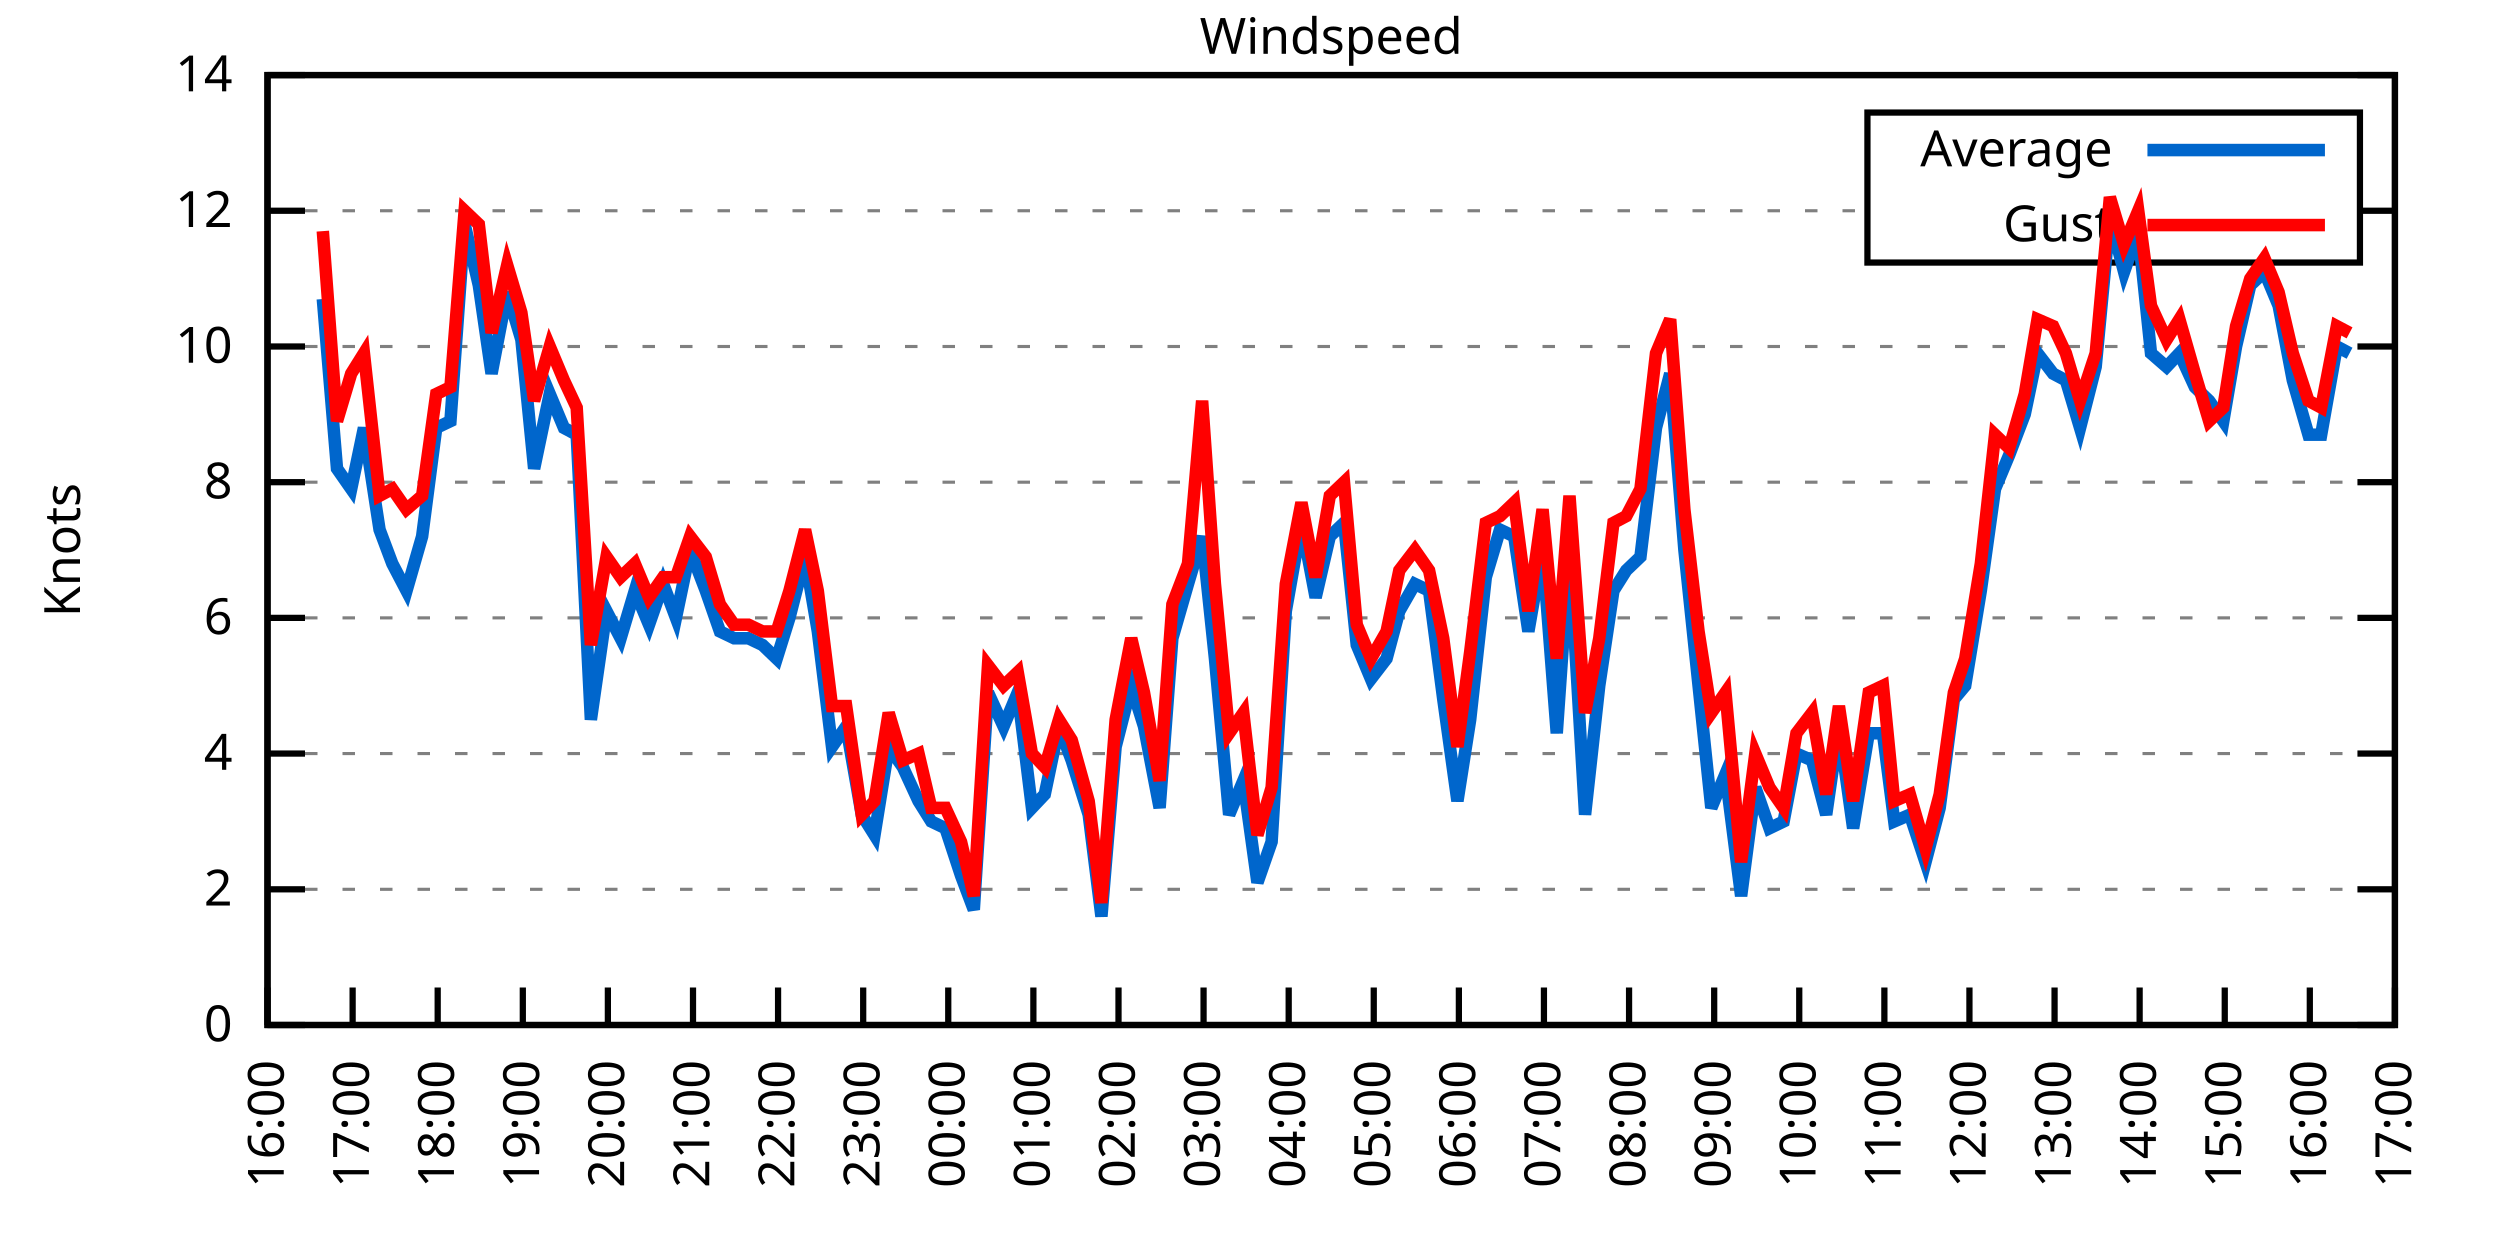
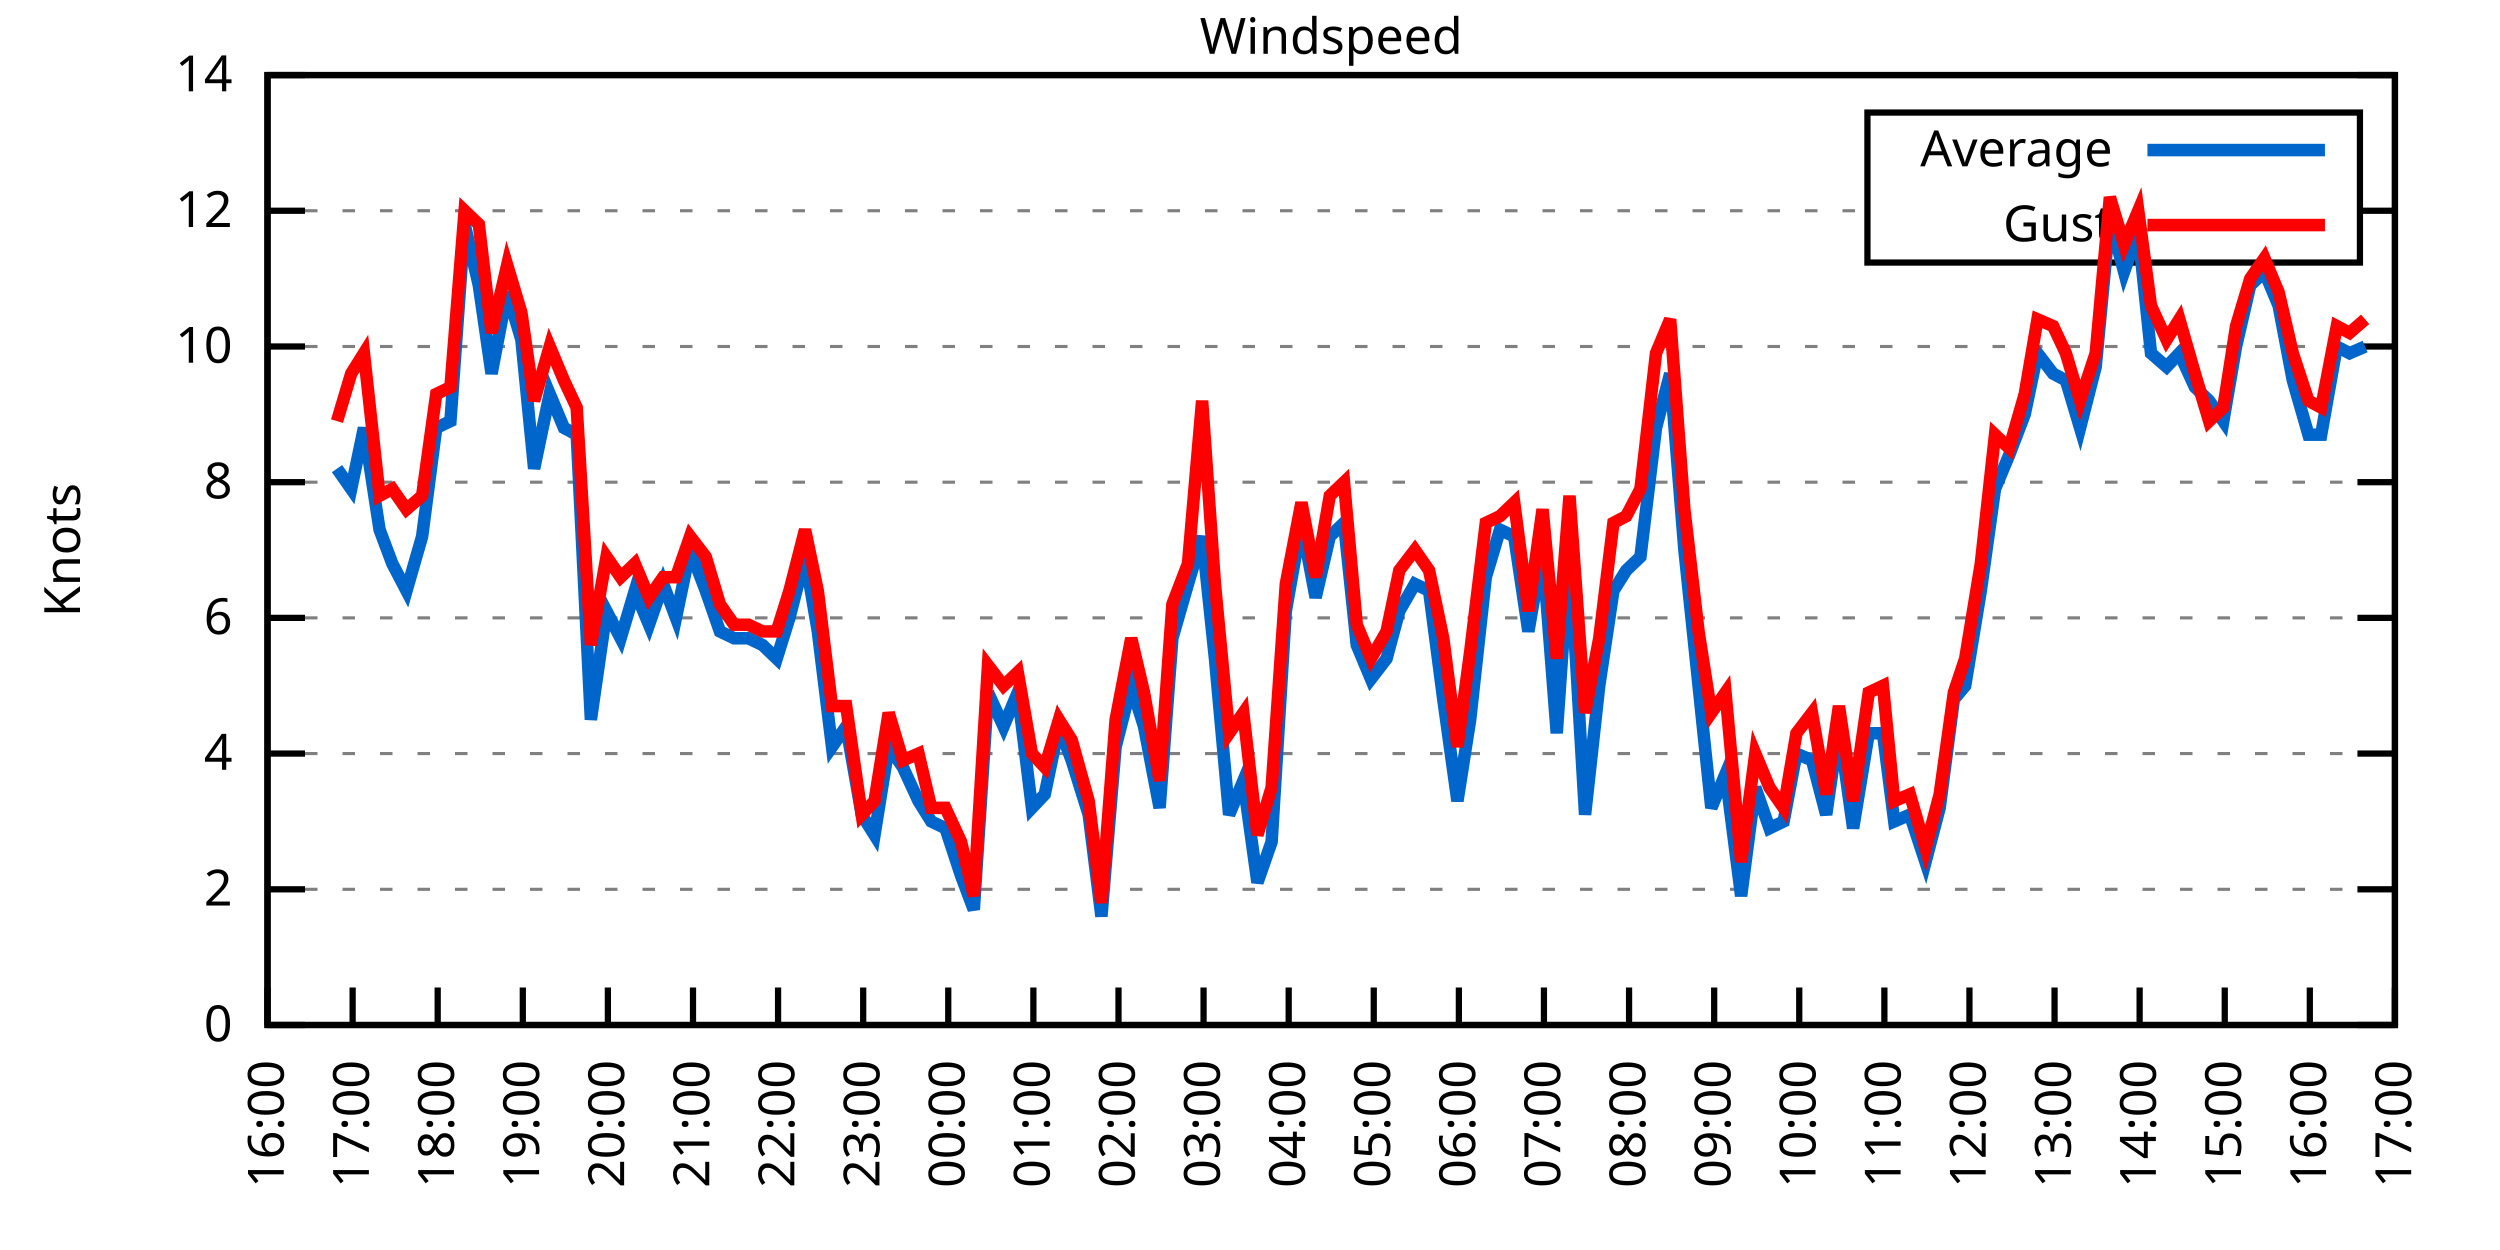
<svg xmlns="http://www.w3.org/2000/svg" xmlns:xlink="http://www.w3.org/1999/xlink" width="400" height="200" viewBox="0 0 400 200">
  <g id="gnuplot_canvas">
    <rect x="0" y="0" width="400" height="200" fill="none" />
    <defs>
      <circle id="gpDot" r="0.5" stroke-width="0.5" stroke="currentColor" />
      <path id="gpPt0" stroke-width="0.333" stroke="currentColor" d="M-1,0 h2 M0,-1 v2" />
      <path id="gpPt1" stroke-width="0.333" stroke="currentColor" d="M-1,-1 L1,1 M1,-1 L-1,1" />
      <path id="gpPt2" stroke-width="0.333" stroke="currentColor" d="M-1,0 L1,0 M0,-1 L0,1 M-1,-1 L1,1 M-1,1 L1,-1" />
      <rect id="gpPt3" stroke-width="0.333" stroke="currentColor" x="-1" y="-1" width="2" height="2" />
      <rect id="gpPt4" stroke-width="0.333" stroke="currentColor" fill="currentColor" x="-1" y="-1" width="2" height="2" />
      <circle id="gpPt5" stroke-width="0.333" stroke="currentColor" cx="0" cy="0" r="1" />
      <use xlink:href="#gpPt5" id="gpPt6" fill="currentColor" stroke="none" />
      <path id="gpPt7" stroke-width="0.333" stroke="currentColor" d="M0,-1.33 L-1.33,0.67 L1.33,0.67 z" />
      <use xlink:href="#gpPt7" id="gpPt8" fill="currentColor" stroke="none" />
      <use xlink:href="#gpPt7" id="gpPt9" stroke="currentColor" transform="rotate(180)" />
      <use xlink:href="#gpPt9" id="gpPt10" fill="currentColor" stroke="none" />
      <use xlink:href="#gpPt3" id="gpPt11" stroke="currentColor" transform="rotate(45)" />
      <use xlink:href="#gpPt11" id="gpPt12" fill="currentColor" stroke="none" />
      <path id="gpPt13" stroke-width="0.333" stroke="currentColor" d="M0,1.330 L1.265,0.411 L0.782,-1.067 L-0.782,-1.076 L-1.265,0.411 z" />
      <use xlink:href="#gpPt13" id="gpPt14" fill="currentColor" stroke="none" />
      <filter id="textbox" filterUnits="objectBoundingBox" x="0" y="0" height="1" width="1">
        <feFlood flood-color="white" flood-opacity="1" result="bgnd" />
        <feComposite in="SourceGraphic" in2="bgnd" operator="atop" />
      </filter>
      <filter id="greybox" filterUnits="objectBoundingBox" x="0" y="0" height="1" width="1">
        <feFlood flood-color="lightgrey" flood-opacity="1" result="grey" />
        <feComposite in="SourceGraphic" in2="grey" operator="atop" />
      </filter>
    </defs>
    <g fill="none" color="white" stroke="currentColor" stroke-width="1.00" stroke-linecap="butt" stroke-linejoin="miter">
</g>
    <g fill="none" color="black" stroke="currentColor" stroke-width="1.00" stroke-linecap="butt" stroke-linejoin="miter">
      <g stroke="none" shape-rendering="crispEdges">
        <polygon fill="rgb(255, 255, 255)" points="42.80,164.00 383.18,164.00 383.18,12.02 42.80,12.02 " />
      </g>
    </g>
    <g fill="none" color="black" stroke="currentColor" stroke-width="1.00" stroke-linecap="butt" stroke-linejoin="miter">
</g>
    <g fill="none" color="black" stroke="black" stroke-width="0.50" stroke-linecap="butt" stroke-linejoin="miter">
</g>
    <g fill="none" color="gray" stroke="currentColor" stroke-width="0.50" stroke-linecap="butt" stroke-linejoin="miter">
      <path stroke="gray" stroke-dasharray="2,4" class="gridline" d="M42.80,164.00 L383.19,164.00  " />
    </g>
    <g fill="none" color="gray" stroke="gray" stroke-width="1.00" stroke-linecap="butt" stroke-linejoin="miter">
</g>
    <g fill="none" color="black" stroke="currentColor" stroke-width="1.00" stroke-linecap="butt" stroke-linejoin="miter">
      <path stroke="black" d="M42.80,164.00 L48.80,164.00 M383.19,164.00 L377.19,164.00  " />
      <g transform="translate(37.20,166.60)" stroke="none" fill="black" font-family="Sans" font-size="8.00" text-anchor="end">
        <text>
          <tspan font-family="Sans"> 0</tspan>
        </text>
      </g>
    </g>
    <g fill="none" color="black" stroke="currentColor" stroke-width="1.00" stroke-linecap="butt" stroke-linejoin="miter">
</g>
    <g fill="none" color="black" stroke="black" stroke-width="0.50" stroke-linecap="butt" stroke-linejoin="miter">
</g>
    <g fill="none" color="gray" stroke="currentColor" stroke-width="0.50" stroke-linecap="butt" stroke-linejoin="miter">
      <path stroke="gray" stroke-dasharray="2,4" class="gridline" d="M42.80,142.29 L383.19,142.29  " />
    </g>
    <g fill="none" color="gray" stroke="gray" stroke-width="1.00" stroke-linecap="butt" stroke-linejoin="miter">
</g>
    <g fill="none" color="black" stroke="currentColor" stroke-width="1.00" stroke-linecap="butt" stroke-linejoin="miter">
      <path stroke="black" d="M42.80,142.29 L48.80,142.29 M383.19,142.29 L377.19,142.29  " />
      <g transform="translate(37.20,144.89)" stroke="none" fill="black" font-family="Sans" font-size="8.00" text-anchor="end">
        <text>
          <tspan font-family="Sans"> 2</tspan>
        </text>
      </g>
    </g>
    <g fill="none" color="black" stroke="currentColor" stroke-width="1.00" stroke-linecap="butt" stroke-linejoin="miter">
</g>
    <g fill="none" color="black" stroke="black" stroke-width="0.50" stroke-linecap="butt" stroke-linejoin="miter">
</g>
    <g fill="none" color="gray" stroke="currentColor" stroke-width="0.50" stroke-linecap="butt" stroke-linejoin="miter">
      <path stroke="gray" stroke-dasharray="2,4" class="gridline" d="M42.80,120.57 L383.19,120.57  " />
    </g>
    <g fill="none" color="gray" stroke="gray" stroke-width="1.00" stroke-linecap="butt" stroke-linejoin="miter">
</g>
    <g fill="none" color="black" stroke="currentColor" stroke-width="1.00" stroke-linecap="butt" stroke-linejoin="miter">
      <path stroke="black" d="M42.80,120.57 L48.80,120.57 M383.19,120.57 L377.19,120.57  " />
      <g transform="translate(37.20,123.17)" stroke="none" fill="black" font-family="Sans" font-size="8.00" text-anchor="end">
        <text>
          <tspan font-family="Sans"> 4</tspan>
        </text>
      </g>
    </g>
    <g fill="none" color="black" stroke="currentColor" stroke-width="1.00" stroke-linecap="butt" stroke-linejoin="miter">
</g>
    <g fill="none" color="black" stroke="black" stroke-width="0.50" stroke-linecap="butt" stroke-linejoin="miter">
</g>
    <g fill="none" color="gray" stroke="currentColor" stroke-width="0.50" stroke-linecap="butt" stroke-linejoin="miter">
      <path stroke="gray" stroke-dasharray="2,4" class="gridline" d="M42.80,98.86 L383.19,98.86  " />
    </g>
    <g fill="none" color="gray" stroke="gray" stroke-width="1.00" stroke-linecap="butt" stroke-linejoin="miter">
</g>
    <g fill="none" color="black" stroke="currentColor" stroke-width="1.00" stroke-linecap="butt" stroke-linejoin="miter">
      <path stroke="black" d="M42.80,98.86 L48.80,98.86 M383.19,98.86 L377.19,98.86  " />
      <g transform="translate(37.20,101.46)" stroke="none" fill="black" font-family="Sans" font-size="8.00" text-anchor="end">
        <text>
          <tspan font-family="Sans"> 6</tspan>
        </text>
      </g>
    </g>
    <g fill="none" color="black" stroke="currentColor" stroke-width="1.00" stroke-linecap="butt" stroke-linejoin="miter">
</g>
    <g fill="none" color="black" stroke="black" stroke-width="0.50" stroke-linecap="butt" stroke-linejoin="miter">
</g>
    <g fill="none" color="gray" stroke="currentColor" stroke-width="0.50" stroke-linecap="butt" stroke-linejoin="miter">
      <path stroke="gray" stroke-dasharray="2,4" class="gridline" d="M42.80,77.15 L383.19,77.15  " />
    </g>
    <g fill="none" color="gray" stroke="gray" stroke-width="1.00" stroke-linecap="butt" stroke-linejoin="miter">
</g>
    <g fill="none" color="black" stroke="currentColor" stroke-width="1.00" stroke-linecap="butt" stroke-linejoin="miter">
      <path stroke="black" d="M42.80,77.15 L48.80,77.15 M383.19,77.15 L377.19,77.15  " />
      <g transform="translate(37.20,79.75)" stroke="none" fill="black" font-family="Sans" font-size="8.00" text-anchor="end">
        <text>
          <tspan font-family="Sans"> 8</tspan>
        </text>
      </g>
    </g>
    <g fill="none" color="black" stroke="currentColor" stroke-width="1.00" stroke-linecap="butt" stroke-linejoin="miter">
</g>
    <g fill="none" color="black" stroke="black" stroke-width="0.50" stroke-linecap="butt" stroke-linejoin="miter">
</g>
    <g fill="none" color="gray" stroke="currentColor" stroke-width="0.50" stroke-linecap="butt" stroke-linejoin="miter">
      <path stroke="gray" stroke-dasharray="2,4" class="gridline" d="M42.80,55.44 L383.19,55.44  " />
    </g>
    <g fill="none" color="gray" stroke="gray" stroke-width="1.00" stroke-linecap="butt" stroke-linejoin="miter">
</g>
    <g fill="none" color="black" stroke="currentColor" stroke-width="1.00" stroke-linecap="butt" stroke-linejoin="miter">
      <path stroke="black" d="M42.80,55.44 L48.80,55.44 M383.19,55.44 L377.19,55.44  " />
      <g transform="translate(37.20,58.04)" stroke="none" fill="black" font-family="Sans" font-size="8.00" text-anchor="end">
        <text>
          <tspan font-family="Sans"> 10</tspan>
        </text>
      </g>
    </g>
    <g fill="none" color="black" stroke="currentColor" stroke-width="1.00" stroke-linecap="butt" stroke-linejoin="miter">
</g>
    <g fill="none" color="black" stroke="black" stroke-width="0.50" stroke-linecap="butt" stroke-linejoin="miter">
</g>
    <g fill="none" color="gray" stroke="currentColor" stroke-width="0.50" stroke-linecap="butt" stroke-linejoin="miter">
      <path stroke="gray" stroke-dasharray="2,4" class="gridline" d="M42.80,33.72 L298.79,33.72 M377.59,33.72 L383.19,33.72  " />
    </g>
    <g fill="none" color="gray" stroke="gray" stroke-width="1.00" stroke-linecap="butt" stroke-linejoin="miter">
</g>
    <g fill="none" color="black" stroke="currentColor" stroke-width="1.00" stroke-linecap="butt" stroke-linejoin="miter">
      <path stroke="black" d="M42.80,33.72 L48.80,33.72 M383.19,33.72 L377.19,33.72  " />
      <g transform="translate(37.20,36.32)" stroke="none" fill="black" font-family="Sans" font-size="8.00" text-anchor="end">
        <text>
          <tspan font-family="Sans"> 12</tspan>
        </text>
      </g>
    </g>
    <g fill="none" color="black" stroke="currentColor" stroke-width="1.00" stroke-linecap="butt" stroke-linejoin="miter">
</g>
    <g fill="none" color="black" stroke="black" stroke-width="0.50" stroke-linecap="butt" stroke-linejoin="miter">
</g>
    <g fill="none" color="gray" stroke="currentColor" stroke-width="0.50" stroke-linecap="butt" stroke-linejoin="miter">
      <path stroke="gray" stroke-dasharray="2,4" class="gridline" d="M42.80,12.01 L383.19,12.01  " />
    </g>
    <g fill="none" color="gray" stroke="gray" stroke-width="1.00" stroke-linecap="butt" stroke-linejoin="miter">
</g>
    <g fill="none" color="black" stroke="currentColor" stroke-width="1.00" stroke-linecap="butt" stroke-linejoin="miter">
      <path stroke="black" d="M42.80,12.01 L48.80,12.01 M383.19,12.01 L377.19,12.01  " />
      <g transform="translate(37.20,14.61)" stroke="none" fill="black" font-family="Sans" font-size="8.00" text-anchor="end">
        <text>
          <tspan font-family="Sans"> 14</tspan>
        </text>
      </g>
    </g>
    <g fill="none" color="black" stroke="currentColor" stroke-width="1.00" stroke-linecap="butt" stroke-linejoin="miter">
      <path stroke="black" d="M42.80,164.00 L42.80,158.00  " />
      <g transform="translate(45.40,169.60) rotate(270.00)" stroke="none" fill="black" font-family="Sans" font-size="8.00" text-anchor="end">
        <text>
          <tspan font-family="Sans">16:00</tspan>
        </text>
      </g>
    </g>
    <g fill="none" color="black" stroke="currentColor" stroke-width="1.00" stroke-linecap="butt" stroke-linejoin="miter">
      <path stroke="black" d="M56.42,164.00 L56.42,158.00  " />
      <g transform="translate(59.02,169.60) rotate(270.00)" stroke="none" fill="black" font-family="Sans" font-size="8.00" text-anchor="end">
        <text>
          <tspan font-family="Sans">17:00</tspan>
        </text>
      </g>
    </g>
    <g fill="none" color="black" stroke="currentColor" stroke-width="1.00" stroke-linecap="butt" stroke-linejoin="miter">
      <path stroke="black" d="M70.03,164.00 L70.03,158.00  " />
      <g transform="translate(72.63,169.60) rotate(270.00)" stroke="none" fill="black" font-family="Sans" font-size="8.00" text-anchor="end">
        <text>
          <tspan font-family="Sans">18:00</tspan>
        </text>
      </g>
    </g>
    <g fill="none" color="black" stroke="currentColor" stroke-width="1.00" stroke-linecap="butt" stroke-linejoin="miter">
      <path stroke="black" d="M83.65,164.00 L83.65,158.00  " />
      <g transform="translate(86.25,169.60) rotate(270.00)" stroke="none" fill="black" font-family="Sans" font-size="8.00" text-anchor="end">
        <text>
          <tspan font-family="Sans">19:00</tspan>
        </text>
      </g>
    </g>
    <g fill="none" color="black" stroke="currentColor" stroke-width="1.00" stroke-linecap="butt" stroke-linejoin="miter">
      <path stroke="black" d="M97.26,164.00 L97.26,158.00  " />
      <g transform="translate(99.86,169.60) rotate(270.00)" stroke="none" fill="black" font-family="Sans" font-size="8.00" text-anchor="end">
        <text>
          <tspan font-family="Sans">20:00</tspan>
        </text>
      </g>
    </g>
    <g fill="none" color="black" stroke="currentColor" stroke-width="1.00" stroke-linecap="butt" stroke-linejoin="miter">
      <path stroke="black" d="M110.88,164.00 L110.88,158.00  " />
      <g transform="translate(113.48,169.60) rotate(270.00)" stroke="none" fill="black" font-family="Sans" font-size="8.00" text-anchor="end">
        <text>
          <tspan font-family="Sans">21:00</tspan>
        </text>
      </g>
    </g>
    <g fill="none" color="black" stroke="currentColor" stroke-width="1.00" stroke-linecap="butt" stroke-linejoin="miter">
      <path stroke="black" d="M124.49,164.00 L124.49,158.00  " />
      <g transform="translate(127.09,169.60) rotate(270.00)" stroke="none" fill="black" font-family="Sans" font-size="8.00" text-anchor="end">
        <text>
          <tspan font-family="Sans">22:00</tspan>
        </text>
      </g>
    </g>
    <g fill="none" color="black" stroke="currentColor" stroke-width="1.00" stroke-linecap="butt" stroke-linejoin="miter">
      <path stroke="black" d="M138.11,164.00 L138.11,158.00  " />
      <g transform="translate(140.71,169.60) rotate(270.00)" stroke="none" fill="black" font-family="Sans" font-size="8.00" text-anchor="end">
        <text>
          <tspan font-family="Sans">23:00</tspan>
        </text>
      </g>
    </g>
    <g fill="none" color="black" stroke="currentColor" stroke-width="1.00" stroke-linecap="butt" stroke-linejoin="miter">
      <path stroke="black" d="M151.72,164.00 L151.72,158.00  " />
      <g transform="translate(154.32,169.60) rotate(270.00)" stroke="none" fill="black" font-family="Sans" font-size="8.00" text-anchor="end">
        <text>
          <tspan font-family="Sans">00:00</tspan>
        </text>
      </g>
    </g>
    <g fill="none" color="black" stroke="currentColor" stroke-width="1.00" stroke-linecap="butt" stroke-linejoin="miter">
      <path stroke="black" d="M165.34,164.00 L165.34,158.00  " />
      <g transform="translate(167.94,169.60) rotate(270.00)" stroke="none" fill="black" font-family="Sans" font-size="8.00" text-anchor="end">
        <text>
          <tspan font-family="Sans">01:00</tspan>
        </text>
      </g>
    </g>
    <g fill="none" color="black" stroke="currentColor" stroke-width="1.00" stroke-linecap="butt" stroke-linejoin="miter">
      <path stroke="black" d="M178.96,164.00 L178.96,158.00  " />
      <g transform="translate(181.56,169.60) rotate(270.00)" stroke="none" fill="black" font-family="Sans" font-size="8.00" text-anchor="end">
        <text>
          <tspan font-family="Sans">02:00</tspan>
        </text>
      </g>
    </g>
    <g fill="none" color="black" stroke="currentColor" stroke-width="1.00" stroke-linecap="butt" stroke-linejoin="miter">
      <path stroke="black" d="M192.57,164.00 L192.57,158.00  " />
      <g transform="translate(195.17,169.60) rotate(270.00)" stroke="none" fill="black" font-family="Sans" font-size="8.00" text-anchor="end">
        <text>
          <tspan font-family="Sans">03:00</tspan>
        </text>
      </g>
    </g>
    <g fill="none" color="black" stroke="currentColor" stroke-width="1.00" stroke-linecap="butt" stroke-linejoin="miter">
      <path stroke="black" d="M206.19,164.00 L206.19,158.00  " />
      <g transform="translate(208.79,169.60) rotate(270.00)" stroke="none" fill="black" font-family="Sans" font-size="8.00" text-anchor="end">
        <text>
          <tspan font-family="Sans">04:00</tspan>
        </text>
      </g>
    </g>
    <g fill="none" color="black" stroke="currentColor" stroke-width="1.00" stroke-linecap="butt" stroke-linejoin="miter">
      <path stroke="black" d="M219.80,164.00 L219.80,158.00  " />
      <g transform="translate(222.40,169.60) rotate(270.00)" stroke="none" fill="black" font-family="Sans" font-size="8.00" text-anchor="end">
        <text>
          <tspan font-family="Sans">05:00</tspan>
        </text>
      </g>
    </g>
    <g fill="none" color="black" stroke="currentColor" stroke-width="1.00" stroke-linecap="butt" stroke-linejoin="miter">
      <path stroke="black" d="M233.42,164.00 L233.42,158.00  " />
      <g transform="translate(236.02,169.60) rotate(270.00)" stroke="none" fill="black" font-family="Sans" font-size="8.00" text-anchor="end">
        <text>
          <tspan font-family="Sans">06:00</tspan>
        </text>
      </g>
    </g>
    <g fill="none" color="black" stroke="currentColor" stroke-width="1.00" stroke-linecap="butt" stroke-linejoin="miter">
      <path stroke="black" d="M247.03,164.00 L247.03,158.00  " />
      <g transform="translate(249.63,169.60) rotate(270.00)" stroke="none" fill="black" font-family="Sans" font-size="8.00" text-anchor="end">
        <text>
          <tspan font-family="Sans">07:00</tspan>
        </text>
      </g>
    </g>
    <g fill="none" color="black" stroke="currentColor" stroke-width="1.00" stroke-linecap="butt" stroke-linejoin="miter">
      <path stroke="black" d="M260.65,164.00 L260.65,158.00  " />
      <g transform="translate(263.25,169.60) rotate(270.00)" stroke="none" fill="black" font-family="Sans" font-size="8.00" text-anchor="end">
        <text>
          <tspan font-family="Sans">08:00</tspan>
        </text>
      </g>
    </g>
    <g fill="none" color="black" stroke="currentColor" stroke-width="1.00" stroke-linecap="butt" stroke-linejoin="miter">
      <path stroke="black" d="M274.27,164.00 L274.27,158.00  " />
      <g transform="translate(276.87,169.60) rotate(270.00)" stroke="none" fill="black" font-family="Sans" font-size="8.00" text-anchor="end">
        <text>
          <tspan font-family="Sans">09:00</tspan>
        </text>
      </g>
    </g>
    <g fill="none" color="black" stroke="currentColor" stroke-width="1.00" stroke-linecap="butt" stroke-linejoin="miter">
      <path stroke="black" d="M287.88,164.00 L287.88,158.00  " />
      <g transform="translate(290.48,169.60) rotate(270.00)" stroke="none" fill="black" font-family="Sans" font-size="8.00" text-anchor="end">
        <text>
          <tspan font-family="Sans">10:00</tspan>
        </text>
      </g>
    </g>
    <g fill="none" color="black" stroke="currentColor" stroke-width="1.00" stroke-linecap="butt" stroke-linejoin="miter">
      <path stroke="black" d="M301.50,164.00 L301.50,158.00  " />
      <g transform="translate(304.10,169.60) rotate(270.00)" stroke="none" fill="black" font-family="Sans" font-size="8.00" text-anchor="end">
        <text>
          <tspan font-family="Sans">11:00</tspan>
        </text>
      </g>
    </g>
    <g fill="none" color="black" stroke="currentColor" stroke-width="1.00" stroke-linecap="butt" stroke-linejoin="miter">
      <path stroke="black" d="M315.11,164.00 L315.11,158.00  " />
      <g transform="translate(317.71,169.60) rotate(270.00)" stroke="none" fill="black" font-family="Sans" font-size="8.00" text-anchor="end">
        <text>
          <tspan font-family="Sans">12:00</tspan>
        </text>
      </g>
    </g>
    <g fill="none" color="black" stroke="currentColor" stroke-width="1.00" stroke-linecap="butt" stroke-linejoin="miter">
      <path stroke="black" d="M328.73,164.00 L328.73,158.00  " />
      <g transform="translate(331.33,169.60) rotate(270.00)" stroke="none" fill="black" font-family="Sans" font-size="8.00" text-anchor="end">
        <text>
          <tspan font-family="Sans">13:00</tspan>
        </text>
      </g>
    </g>
    <g fill="none" color="black" stroke="currentColor" stroke-width="1.00" stroke-linecap="butt" stroke-linejoin="miter">
      <path stroke="black" d="M342.34,164.00 L342.34,158.00  " />
      <g transform="translate(344.94,169.60) rotate(270.00)" stroke="none" fill="black" font-family="Sans" font-size="8.00" text-anchor="end">
        <text>
          <tspan font-family="Sans">14:00</tspan>
        </text>
      </g>
    </g>
    <g fill="none" color="black" stroke="currentColor" stroke-width="1.00" stroke-linecap="butt" stroke-linejoin="miter">
      <path stroke="black" d="M355.96,164.00 L355.96,158.00  " />
      <g transform="translate(358.56,169.60) rotate(270.00)" stroke="none" fill="black" font-family="Sans" font-size="8.00" text-anchor="end">
        <text>
          <tspan font-family="Sans">15:00</tspan>
        </text>
      </g>
    </g>
    <g fill="none" color="black" stroke="currentColor" stroke-width="1.00" stroke-linecap="butt" stroke-linejoin="miter">
      <path stroke="black" d="M369.57,164.00 L369.57,158.00  " />
      <g transform="translate(372.17,169.60) rotate(270.00)" stroke="none" fill="black" font-family="Sans" font-size="8.00" text-anchor="end">
        <text>
          <tspan font-family="Sans">16:00</tspan>
        </text>
      </g>
    </g>
    <g fill="none" color="black" stroke="currentColor" stroke-width="1.00" stroke-linecap="butt" stroke-linejoin="miter">
      <path stroke="black" d="M383.19,164.00 L383.19,158.00  " />
      <g transform="translate(385.79,169.60) rotate(270.00)" stroke="none" fill="black" font-family="Sans" font-size="8.00" text-anchor="end">
        <text>
          <tspan font-family="Sans">17:00</tspan>
        </text>
      </g>
    </g>
    <g fill="none" color="black" stroke="currentColor" stroke-width="1.00" stroke-linecap="butt" stroke-linejoin="miter">
</g>
    <g fill="none" color="black" stroke="currentColor" stroke-width="1.00" stroke-linecap="butt" stroke-linejoin="miter">
      <path stroke="black" d="M42.80,12.01 L42.80,164.00 L383.19,164.00 L383.19,12.01 L42.80,12.01 Z  " />
    </g>
    <g fill="none" color="black" stroke="currentColor" stroke-width="1.00" stroke-linecap="butt" stroke-linejoin="miter">
</g>
    <g fill="none" color="black" stroke="currentColor" stroke-width="1.00" stroke-linecap="butt" stroke-linejoin="miter">
      <path stroke="black" d="M298.79,42.01 L298.79,18.01 L377.59,18.01 L377.59,42.01 L298.79,42.01 Z  " />
    </g>
    <g id="Windspeed_plot_1">
      <g fill="none" color="white" stroke="black" stroke-width="2.00" stroke-linecap="butt" stroke-linejoin="miter">
</g>
      <g fill="none" color="black" stroke="currentColor" stroke-width="2.00" stroke-linecap="butt" stroke-linejoin="miter">
        <g transform="translate(337.99,26.61)" stroke="none" fill="black" font-family="Sans" font-size="8.00" text-anchor="end">
          <text>
            <tspan font-family="Sans">Average</tspan>
          </text>
        </g>
      </g>
      <g fill="none" color="black" stroke="currentColor" stroke-width="2.00" stroke-linecap="butt" stroke-linejoin="miter">
-         <path stroke="rgb(  0, 102, 204)" d="M343.59,24.01 L371.99,24.01 M51.65,47.84 L53.92,74.98 L56.19,78.23 L58.23,68.46 L60.73,84.75 L62.77,90.18   L65.04,94.52 L67.54,85.83 L69.80,68.46 L72.07,67.38 L74.34,35.89 L76.61,45.66 L78.65,59.78 L81.15,46.75   L83.42,54.35 L85.46,74.98 L87.96,63.04 L90.23,68.46 L92.27,69.55 L94.54,115.15 L97.04,97.78 L99.30,102.12   L101.57,94.52 L103.84,99.95 L106.11,93.43 L108.15,98.86 L110.42,88.00 L112.92,94.52 L115.19,101.03 L117.46,102.12   L119.73,102.12 L122.00,103.20 L124.27,105.38 L126.31,98.86 L128.81,89.09 L130.85,101.03 L133.12,119.49 L135.39,116.23   L137.88,130.35 L139.92,133.60 L142.19,119.49 L144.46,122.75 L146.96,128.17 L149.00,131.43 L151.27,132.52 L153.77,140.12   L155.81,145.54 L158.08,110.80 L160.57,116.23 L162.84,110.80 L165.11,129.26 L167.16,127.09 L169.43,116.23 L171.47,121.66   L174.19,130.35 L176.23,146.63 L178.50,119.49 L181.00,109.72 L183.04,116.23 L185.54,129.26 L187.58,102.12 L190.08,93.43   L192.34,85.83 L194.39,105.38 L196.66,130.35 L198.93,124.92 L201.19,141.20 L203.46,134.69 L205.73,97.78 L208.23,83.66   L210.50,95.60 L212.77,85.83 L215.04,83.66 L217.08,103.20 L219.35,108.63 L221.85,105.38 L223.89,97.78 L226.38,93.43   L228.65,94.52 L230.92,111.89 L233.19,128.17 L235.23,115.15 L237.73,92.35 L240.00,84.75 L242.27,85.83 L244.54,101.03   L246.81,88.00 L249.08,117.32 L251.12,88.00 L253.61,130.35 L255.88,109.72 L258.15,94.52 L260.20,91.26 L262.47,89.09   L264.96,68.46 L267.23,59.78 L269.50,88.00 L271.77,109.72 L273.81,129.26 L276.08,123.83 L278.58,143.37 L280.85,126.00   L283.12,132.52 L285.38,131.43 L287.43,120.57 L289.92,121.66 L292.19,130.35 L294.23,116.23 L296.50,132.52 L299.00,117.32   L301.27,117.32 L303.08,131.43 L305.58,130.35 L308.08,137.94 L310.35,129.26 L312.62,111.89 L314.43,109.72 L316.93,94.52   L319.20,78.23 L321.47,72.81 L323.96,66.29 L326.00,56.52 L328.50,59.78 L330.54,60.86 L332.81,68.46 L335.31,58.69   L337.58,34.81 L339.85,43.49 L342.12,36.98 L344.16,56.52 L346.65,58.69 L348.70,56.52 L351.19,61.95 L353.46,64.12   L355.73,67.38 L357.77,55.44 L360.04,45.66 L362.31,43.49 L364.58,48.92 L366.85,60.86 L369.35,69.55 L371.39,69.55   L373.89,55.44 L375.93,56.52  " />
+         <path stroke="rgb(  0, 102, 204)" d="M343.59,24.01 L371.99,24.01 M53.92,74.98 L56.19,78.23 L58.23,68.46 L60.73,84.75 L62.77,90.18 L65.04,94.52   L67.54,85.83 L69.80,68.46 L72.07,67.38 L74.34,35.89 L76.61,45.66 L78.65,59.78 L81.15,46.75 L83.42,54.35   L85.46,74.98 L87.96,63.04 L90.23,68.46 L92.27,69.55 L94.54,115.15 L97.04,97.78 L99.30,102.12 L101.57,94.52   L103.84,99.95 L106.11,93.43 L108.15,98.86 L110.42,88.00 L112.92,94.52 L115.19,101.03 L117.46,102.12 L119.73,102.12   L122.00,103.20 L124.27,105.38 L126.31,98.86 L128.81,89.09 L130.85,101.03 L133.12,119.49 L135.39,116.23 L137.88,130.35   L139.92,133.60 L142.19,119.49 L144.46,122.75 L146.96,128.17 L149.00,131.43 L151.27,132.52 L153.77,140.12 L155.81,145.54   L158.08,110.80 L160.57,116.23 L162.84,110.80 L165.11,129.26 L167.16,127.09 L169.43,116.23 L171.47,121.66 L174.19,130.35   L176.23,146.63 L178.50,119.49 L181.00,109.72 L183.04,116.23 L185.54,129.26 L187.58,102.12 L190.08,93.43 L192.34,85.83   L194.39,105.38 L196.66,130.35 L198.93,124.92 L201.19,141.20 L203.46,134.69 L205.73,97.78 L208.23,83.66 L210.50,95.60   L212.77,85.83 L215.04,83.66 L217.08,103.20 L219.35,108.63 L221.85,105.38 L223.89,97.78 L226.38,93.43 L228.65,94.52   L230.92,111.89 L233.19,128.17 L235.23,115.15 L237.73,92.35 L240.00,84.75 L242.27,85.83 L244.54,101.03 L246.81,88.00   L249.08,117.32 L251.12,88.00 L253.61,130.35 L255.88,109.72 L258.15,94.52 L260.20,91.26 L262.47,89.09 L264.96,68.46   L267.23,59.78 L269.50,88.00 L271.77,109.72 L273.81,129.26 L276.08,123.83 L278.58,143.37 L280.85,126.00 L283.12,132.52   L285.38,131.43 L287.43,120.57 L289.92,121.66 L292.19,130.35 L294.23,116.23 L296.50,132.52 L299.00,117.32 L301.27,117.32   L303.08,131.43 L305.58,130.35 L308.08,137.94 L310.35,129.26 L312.62,111.89 L314.43,109.72 L316.93,94.52 L319.20,78.23   L321.47,72.81 L323.96,66.29 L326.00,56.52 L328.50,59.78 L330.54,60.86 L332.81,68.46 L335.31,58.69 L337.58,34.81   L339.85,43.49 L342.12,36.98 L344.16,56.52 L346.65,58.69 L348.70,56.52 L351.19,61.95 L353.46,64.12 L355.73,67.38   L357.77,55.44 L360.04,45.66 L362.31,43.49 L364.58,48.92 L366.85,60.86 L369.35,69.55 L371.39,69.55 L373.89,55.44   L375.93,56.52 L378.42,55.44  " />
      </g>
    </g>
    <g id="Windspeed_plot_2">
      <g fill="none" color="black" stroke="currentColor" stroke-width="2.00" stroke-linecap="butt" stroke-linejoin="miter">
        <g transform="translate(337.99,38.61)" stroke="none" fill="black" font-family="Sans" font-size="8.00" text-anchor="end">
          <text>
            <tspan font-family="Sans">Gust</tspan>
          </text>
        </g>
      </g>
      <g fill="none" color="black" stroke="currentColor" stroke-width="2.00" stroke-linecap="butt" stroke-linejoin="miter">
-         <path stroke="rgb(255,   0,   0)" d="M343.59,36.01 L371.99,36.01 M51.65,36.98 L53.92,67.38 L56.19,59.78 L58.23,56.52 L60.73,79.32 L62.77,78.23   L65.04,81.49 L67.54,79.32 L69.80,63.04 L72.07,61.95 L74.34,33.72 L76.61,35.89 L78.65,53.26 L81.15,42.41   L83.42,50.01 L85.46,64.12 L87.96,55.44 L90.23,60.86 L92.27,65.21 L94.54,103.20 L97.04,89.09 L99.30,92.35   L101.57,90.18 L103.84,95.60 L106.11,92.35 L108.15,92.35 L110.42,85.83 L112.92,89.09 L115.19,96.69 L117.46,99.95   L119.73,99.95 L122.00,101.03 L124.27,101.03 L126.31,94.52 L128.81,84.75 L130.85,94.52 L133.12,112.97 L135.39,112.97   L137.88,130.35 L139.92,128.17 L142.19,114.06 L144.46,121.66 L146.96,120.57 L149.00,129.26 L151.27,129.26 L153.77,134.69   L155.81,143.37 L158.08,106.46 L160.57,109.72 L162.84,107.55 L165.11,120.57 L167.16,122.75 L169.43,115.15 L171.47,118.40   L174.19,128.17 L176.23,144.46 L178.50,115.15 L181.00,102.12 L183.04,110.80 L185.54,124.92 L187.58,96.69 L190.08,90.18   L192.34,64.12 L194.39,93.43 L196.66,117.32 L198.93,114.06 L201.19,133.60 L203.46,126.00 L205.73,93.43 L208.23,80.41   L210.50,92.35 L212.77,79.32 L215.04,77.15 L217.08,99.95 L219.35,105.38 L221.85,101.03 L223.89,91.26 L226.38,88.00   L228.65,91.26 L230.92,102.12 L233.19,119.49 L235.23,104.29 L237.73,83.66 L240.00,82.58 L242.27,80.41 L244.54,97.78   L246.81,81.49 L249.08,105.38 L251.12,79.32 L253.61,114.06 L255.88,102.12 L258.15,83.66 L260.20,82.58 L262.47,78.23   L264.96,56.52 L267.23,51.09 L269.50,81.49 L271.77,101.03 L273.81,114.06 L276.08,110.80 L278.58,137.94 L280.85,120.57   L283.12,126.00 L285.38,129.26 L287.43,117.32 L289.92,114.06 L292.19,127.09 L294.23,112.97 L296.50,128.17 L299.00,110.80   L301.27,109.72 L303.08,128.17 L305.58,127.09 L308.08,135.77 L310.35,127.09 L312.62,110.80 L314.43,105.38 L316.93,90.18   L319.20,69.55 L321.47,71.72 L323.96,63.04 L326.00,51.09 L328.50,52.18 L330.54,56.52 L332.81,64.12 L335.31,56.52   L337.58,31.55 L339.85,39.15 L342.12,33.72 L344.16,48.92 L346.65,54.35 L348.70,51.09 L351.19,59.78 L353.46,67.38   L355.73,65.21 L357.77,52.18 L360.04,44.58 L362.31,41.32 L364.58,46.75 L366.85,56.52 L369.35,64.12 L371.39,65.21   L373.89,52.18 L375.93,53.26  " />
+         <path stroke="rgb(255,   0,   0)" d="M343.59,36.01 L371.99,36.01 M53.92,67.38 L56.19,59.78 L58.23,56.52 L60.73,79.32 L62.77,78.23 L65.04,81.49   L67.54,79.32 L69.80,63.04 L72.07,61.95 L74.34,33.72 L76.61,35.89 L78.65,53.26 L81.15,42.41 L83.42,50.01   L85.46,64.12 L87.96,55.44 L90.23,60.86 L92.27,65.21 L94.54,103.20 L97.04,89.09 L99.30,92.35 L101.57,90.18   L103.84,95.60 L106.11,92.35 L108.15,92.35 L110.42,85.83 L112.92,89.09 L115.19,96.69 L117.46,99.95 L119.73,99.95   L122.00,101.03 L124.27,101.03 L126.31,94.52 L128.81,84.75 L130.85,94.52 L133.12,112.97 L135.39,112.97 L137.88,130.35   L139.92,128.17 L142.19,114.06 L144.46,121.66 L146.96,120.57 L149.00,129.26 L151.27,129.26 L153.77,134.69 L155.81,143.37   L158.08,106.46 L160.57,109.72 L162.84,107.55 L165.11,120.57 L167.16,122.75 L169.43,115.15 L171.47,118.40 L174.19,128.17   L176.23,144.46 L178.50,115.15 L181.00,102.12 L183.04,110.80 L185.54,124.92 L187.58,96.69 L190.08,90.18 L192.34,64.12   L194.39,93.43 L196.66,117.32 L198.93,114.06 L201.19,133.60 L203.46,126.00 L205.73,93.43 L208.23,80.41 L210.50,92.35   L212.77,79.32 L215.04,77.15 L217.08,99.95 L219.35,105.38 L221.85,101.03 L223.89,91.26 L226.38,88.00 L228.65,91.26   L230.92,102.12 L233.19,119.49 L235.23,104.29 L237.73,83.66 L240.00,82.58 L242.27,80.41 L244.54,97.78 L246.81,81.49   L249.08,105.38 L251.12,79.32 L253.61,114.06 L255.88,102.12 L258.15,83.66 L260.20,82.58 L262.47,78.23 L264.96,56.52   L267.23,51.09 L269.50,81.49 L271.77,101.03 L273.81,114.06 L276.08,110.80 L278.58,137.94 L280.85,120.57 L283.12,126.00   L285.38,129.26 L287.43,117.32 L289.92,114.06 L292.19,127.09 L294.23,112.97 L296.50,128.17 L299.00,110.80 L301.27,109.72   L303.08,128.17 L305.58,127.09 L308.08,135.77 L310.35,127.09 L312.62,110.80 L314.43,105.38 L316.93,90.18 L319.20,69.55   L321.47,71.72 L323.96,63.04 L326.00,51.09 L328.50,52.18 L330.54,56.52 L332.81,64.12 L335.31,56.52 L337.58,31.55   L339.85,39.15 L342.12,33.72 L344.16,48.92 L346.65,54.35 L348.70,51.09 L351.19,59.78 L353.46,67.38 L355.73,65.21   L357.77,52.18 L360.04,44.58 L362.31,41.32 L364.58,46.75 L366.85,56.52 L369.35,64.12 L371.39,65.21 L373.89,52.18   L375.93,53.26 L378.42,51.09  " />
      </g>
    </g>
    <g fill="none" color="black" stroke="currentColor" stroke-width="2.00" stroke-linecap="butt" stroke-linejoin="miter">
</g>
    <g fill="none" color="black" stroke="black" stroke-width="1.00" stroke-linecap="butt" stroke-linejoin="miter">
</g>
    <g fill="none" color="black" stroke="currentColor" stroke-width="1.00" stroke-linecap="butt" stroke-linejoin="miter">
      <path stroke="black" d="M42.80,12.01 L42.80,164.00 L383.19,164.00 L383.19,12.01 L42.80,12.01 Z  " />
      <g transform="translate(12.80,88.01) rotate(270.00)" stroke="none" fill="black" font-family="Sans" font-size="8.00" text-anchor="middle">
        <text>
          <tspan font-family="Sans">Knots</tspan>
        </text>
      </g>
    </g>
    <g fill="none" color="black" stroke="currentColor" stroke-width="1.00" stroke-linecap="butt" stroke-linejoin="miter">
</g>
    <g fill="none" color="black" stroke="currentColor" stroke-width="1.00" stroke-linecap="butt" stroke-linejoin="miter">
      <g transform="translate(212.99,8.61)" stroke="none" fill="black" font-family="Sans" font-size="8.00" text-anchor="middle">
        <text>
          <tspan font-family="Sans">Windspeed</tspan>
        </text>
      </g>
    </g>
    <g fill="none" color="black" stroke="currentColor" stroke-width="1.00" stroke-linecap="butt" stroke-linejoin="miter">
</g>
  </g>
</svg>
